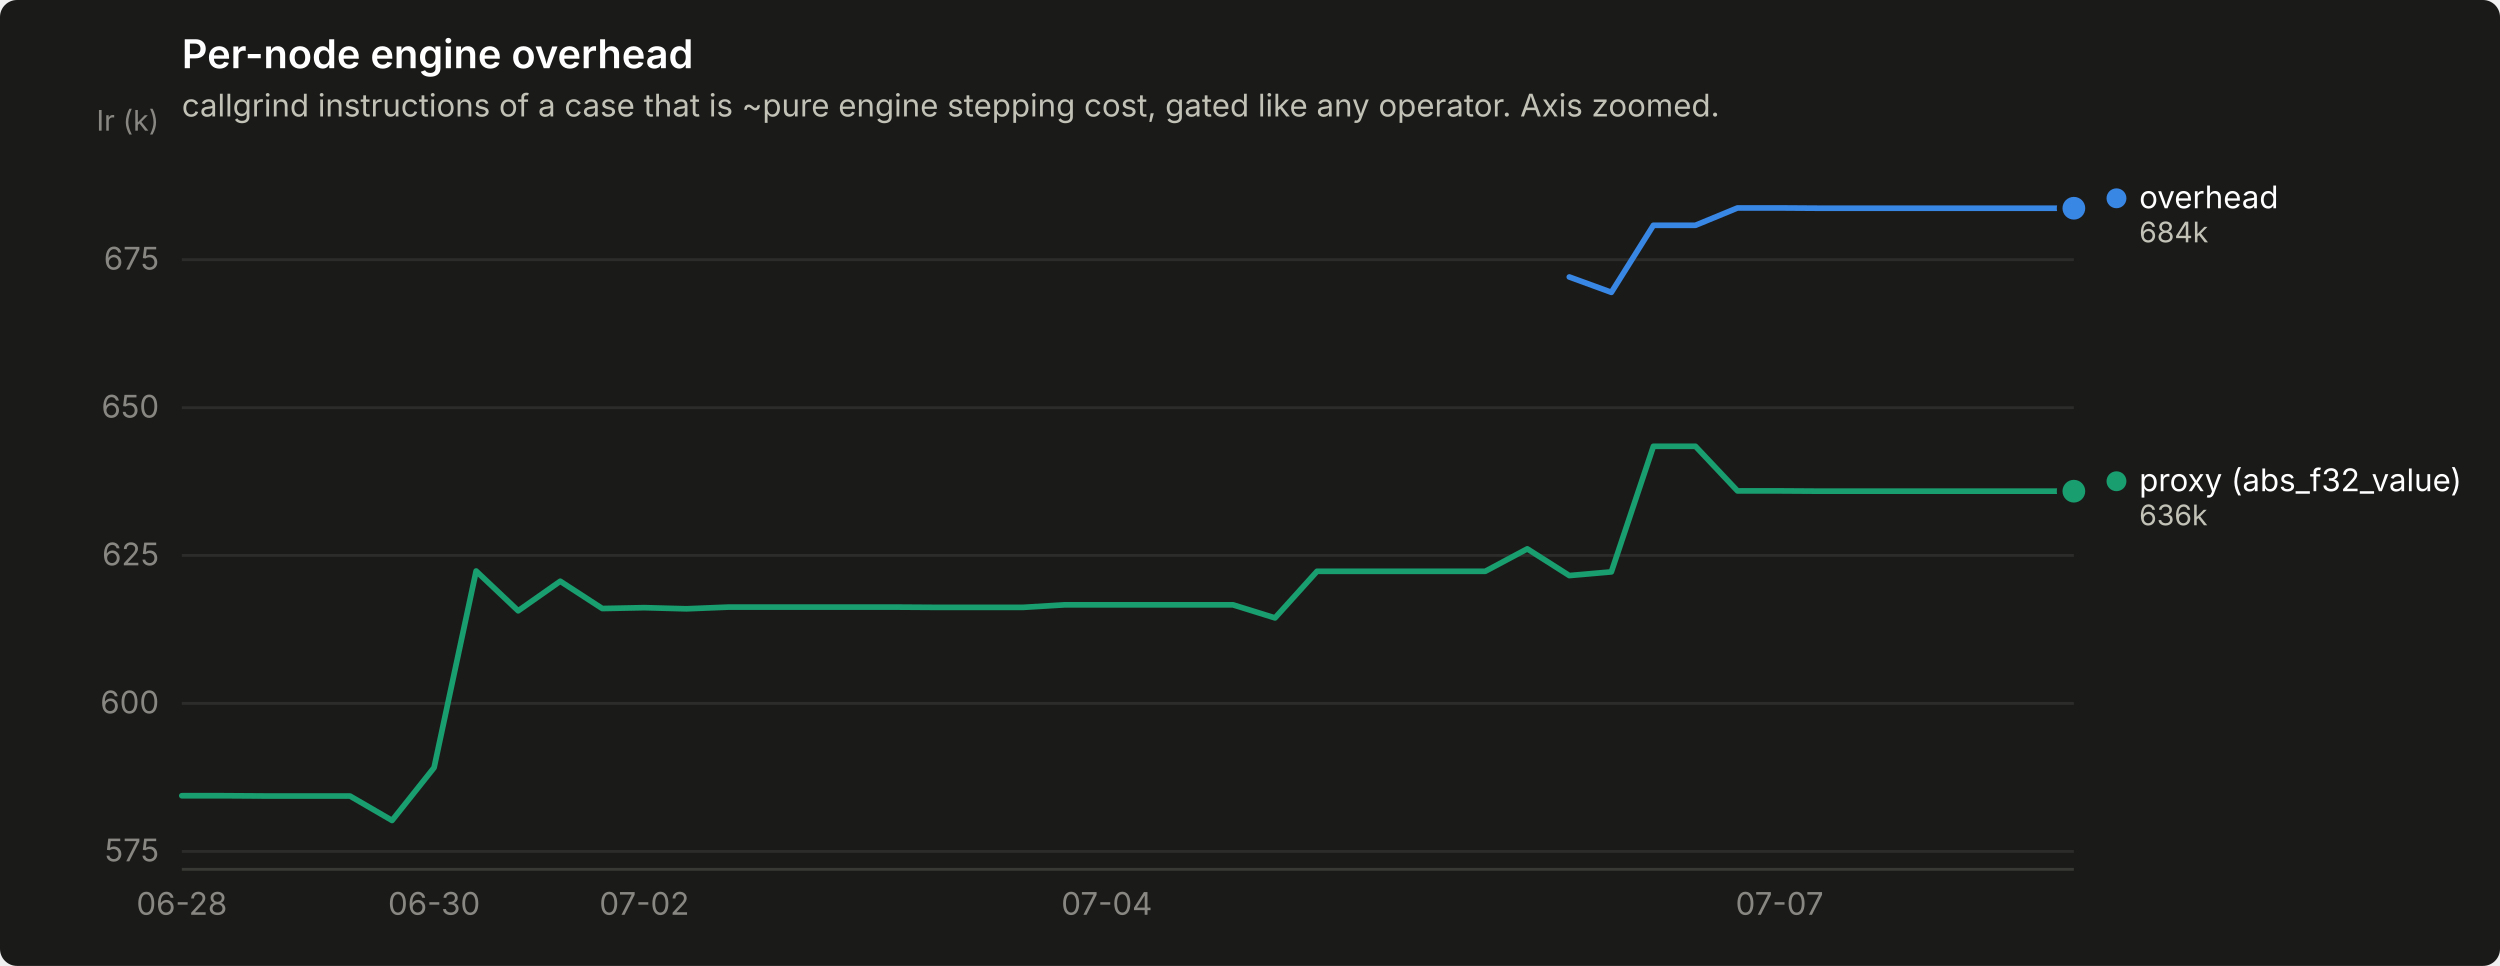
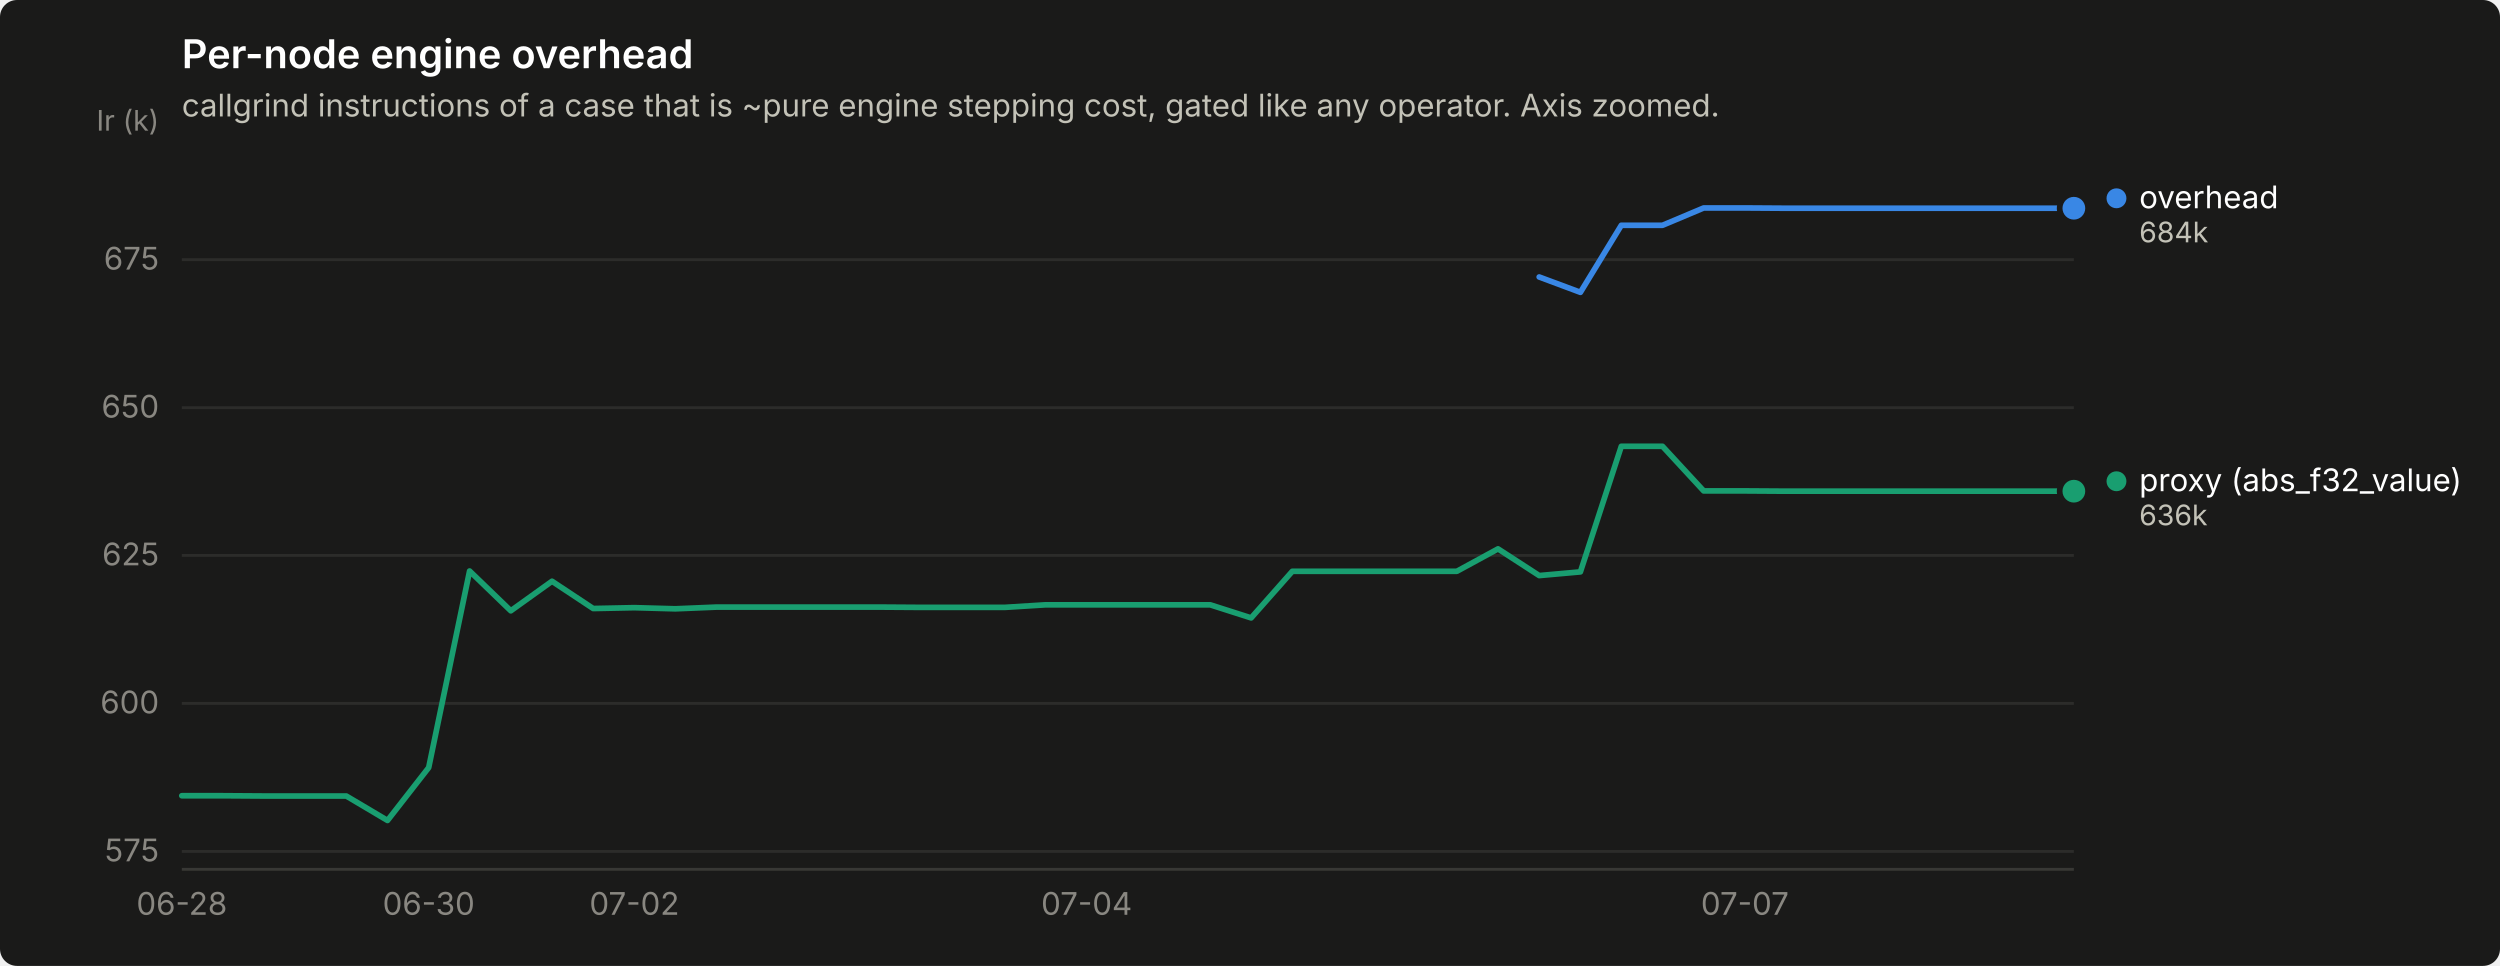
<svg xmlns="http://www.w3.org/2000/svg" width="880" height="340" viewBox="0 0 880 340" role="img" aria-label="Per-node engine overhead">
  <rect width="880" height="340" rx="6" fill="#1a1a19" />
  <text x="64" y="24" font-family="system-ui, -apple-system, &quot;Segoe UI&quot;, sans-serif" font-size="14" font-weight="600" fill="#ffffff">Per-node engine overhead</text>
  <text x="64" y="41" font-family="system-ui, -apple-system, &quot;Segoe UI&quot;, sans-serif" font-size="11" fill="#c3c2b7">callgrind instructions of a case that is ~pure engine stepping cost, gated like any operator. Axis zoomed.</text>
  <line x1="64" y1="299.7" x2="730" y2="299.7" stroke="#2c2c2a" stroke-width="1" />
  <text x="56" y="303.2" text-anchor="end" font-family="system-ui, -apple-system, &quot;Segoe UI&quot;, sans-serif" font-size="11" style="font-variant-numeric: tabular-nums" fill="#898781">575</text>
  <line x1="64" y1="247.6" x2="730" y2="247.6" stroke="#2c2c2a" stroke-width="1" />
  <text x="56" y="251.1" text-anchor="end" font-family="system-ui, -apple-system, &quot;Segoe UI&quot;, sans-serif" font-size="11" style="font-variant-numeric: tabular-nums" fill="#898781">600</text>
  <line x1="64" y1="195.5" x2="730" y2="195.5" stroke="#2c2c2a" stroke-width="1" />
  <text x="56" y="199.0" text-anchor="end" font-family="system-ui, -apple-system, &quot;Segoe UI&quot;, sans-serif" font-size="11" style="font-variant-numeric: tabular-nums" fill="#898781">625</text>
  <line x1="64" y1="143.5" x2="730" y2="143.5" stroke="#2c2c2a" stroke-width="1" />
  <text x="56" y="147.0" text-anchor="end" font-family="system-ui, -apple-system, &quot;Segoe UI&quot;, sans-serif" font-size="11" style="font-variant-numeric: tabular-nums" fill="#898781">650</text>
  <line x1="64" y1="91.4" x2="730" y2="91.4" stroke="#2c2c2a" stroke-width="1" />
  <text x="56" y="94.9" text-anchor="end" font-family="system-ui, -apple-system, &quot;Segoe UI&quot;, sans-serif" font-size="11" style="font-variant-numeric: tabular-nums" fill="#898781">675</text>
  <text x="56" y="46" text-anchor="end" font-family="system-ui, -apple-system, &quot;Segoe UI&quot;, sans-serif" font-size="10" fill="#898781">Ir (k)</text>
  <line x1="64" y1="306" x2="730" y2="306" stroke="#383835" stroke-width="1" />
  <text x="64.0" y="322" text-anchor="middle" font-family="system-ui, -apple-system, &quot;Segoe UI&quot;, sans-serif" font-size="11" style="font-variant-numeric: tabular-nums" fill="#898781">06-28</text>
-   <text x="152.8" y="322" text-anchor="middle" font-family="system-ui, -apple-system, &quot;Segoe UI&quot;, sans-serif" font-size="11" style="font-variant-numeric: tabular-nums" fill="#898781">06-30</text>
-   <text x="226.8" y="322" text-anchor="middle" font-family="system-ui, -apple-system, &quot;Segoe UI&quot;, sans-serif" font-size="11" style="font-variant-numeric: tabular-nums" fill="#898781">07-02</text>
-   <text x="389.6" y="322" text-anchor="middle" font-family="system-ui, -apple-system, &quot;Segoe UI&quot;, sans-serif" font-size="11" style="font-variant-numeric: tabular-nums" fill="#898781">07-04</text>
-   <text x="626.4" y="322" text-anchor="middle" font-family="system-ui, -apple-system, &quot;Segoe UI&quot;, sans-serif" font-size="11" style="font-variant-numeric: tabular-nums" fill="#898781">07-07</text>
-   <path d="M552.4,97.5 L567.2,102.9 L582.0,79.3 L596.8,79.3 L611.6,73.2 L626.4,73.2 L641.2,73.3 L656.0,73.3 L670.8,73.3 L685.6,73.3 L700.4,73.3 L715.2,73.3 L730.0,73.3" fill="none" stroke="#3987e5" stroke-width="2" stroke-linejoin="round" stroke-linecap="round" />
+   <text x="150.9" y="322" text-anchor="middle" font-family="system-ui, -apple-system, &quot;Segoe UI&quot;, sans-serif" font-size="11" style="font-variant-numeric: tabular-nums" fill="#898781">06-30</text>
+   <text x="223.3" y="322" text-anchor="middle" font-family="system-ui, -apple-system, &quot;Segoe UI&quot;, sans-serif" font-size="11" style="font-variant-numeric: tabular-nums" fill="#898781">07-02</text>
+   <text x="382.5" y="322" text-anchor="middle" font-family="system-ui, -apple-system, &quot;Segoe UI&quot;, sans-serif" font-size="11" style="font-variant-numeric: tabular-nums" fill="#898781">07-04</text>
+   <text x="614.2" y="322" text-anchor="middle" font-family="system-ui, -apple-system, &quot;Segoe UI&quot;, sans-serif" font-size="11" style="font-variant-numeric: tabular-nums" fill="#898781">07-07</text>
+   <path d="M541.8,97.5 L556.3,102.9 L570.7,79.3 L585.2,79.3 L599.7,73.2 L614.2,73.2 L628.7,73.3 L643.1,73.3 L657.6,73.3 L672.1,73.3 L686.6,73.3 L701.0,73.3 L715.5,73.3 L730.0,73.3" fill="none" stroke="#3987e5" stroke-width="2" stroke-linejoin="round" stroke-linecap="round" />
  <circle cx="730.0" cy="73.3" r="6" fill="#1a1a19" />
  <circle cx="730.0" cy="73.3" r="4" fill="#3987e5" />
-   <path d="M64.0,280.1 L78.8,280.1 L93.6,280.2 L108.4,280.2 L123.2,280.2 L138.0,288.8 L152.8,270.2 L167.6,201.0 L182.4,215.0 L197.2,204.6 L212.0,214.2 L226.8,213.9 L241.6,214.3 L256.4,213.7 L271.2,213.7 L286.0,213.7 L300.8,213.7 L315.6,213.7 L330.4,213.8 L345.2,213.8 L360.0,213.8 L374.8,212.9 L389.6,212.9 L404.4,212.9 L419.2,212.9 L434.0,212.9 L448.8,217.5 L463.6,201.1 L478.4,201.1 L493.2,201.1 L508.0,201.1 L522.8,201.1 L537.6,193.2 L552.4,202.6 L567.2,201.3 L582.0,157.1 L596.8,157.1 L611.6,172.8 L626.4,172.8 L641.2,172.9 L656.0,172.9 L670.8,172.9 L685.6,172.9 L700.4,172.9 L715.2,172.9 L730.0,172.9" fill="none" stroke="#199e70" stroke-width="2" stroke-linejoin="round" stroke-linecap="round" />
+   <path d="M64.0,280.1 L78.5,280.1 L93.0,280.2 L107.4,280.2 L121.9,280.2 L136.4,288.8 L150.9,270.2 L165.3,201.0 L179.8,215.0 L194.3,204.6 L208.8,214.2 L223.3,213.9 L237.7,214.3 L252.2,213.7 L266.7,213.7 L281.2,213.7 L295.7,213.7 L310.1,213.7 L324.6,213.8 L339.1,213.8 L353.6,213.8 L368.0,212.9 L382.5,212.9 L397.0,212.9 L411.5,212.9 L426.0,212.9 L440.4,217.5 L454.9,201.1 L469.4,201.1 L483.9,201.1 L498.3,201.1 L512.8,201.1 L527.3,193.2 L541.8,202.6 L556.3,201.3 L570.7,157.1 L585.2,157.1 L599.7,172.8 L614.2,172.8 L628.7,172.9 L643.1,172.9 L657.6,172.9 L672.1,172.9 L686.6,172.9 L701.0,172.9 L715.5,172.9 L730.0,172.9" fill="none" stroke="#199e70" stroke-width="2" stroke-linejoin="round" stroke-linecap="round" />
  <circle cx="730.0" cy="172.9" r="6" fill="#1a1a19" />
  <circle cx="730.0" cy="172.9" r="4" fill="#199e70" />
  <circle cx="745.0" cy="69.8" r="3.5" fill="#3987e5" />
  <text x="753.0" y="73.3" font-family="system-ui, -apple-system, &quot;Segoe UI&quot;, sans-serif" font-size="11" fill="#ffffff">overhead</text>
  <text x="753.0" y="85.3" font-family="system-ui, -apple-system, &quot;Segoe UI&quot;, sans-serif" font-size="10" style="font-variant-numeric: tabular-nums" fill="#c3c2b7">684k</text>
  <circle cx="745.0" cy="169.4" r="3.5" fill="#199e70" />
  <text x="753.0" y="172.9" font-family="system-ui, -apple-system, &quot;Segoe UI&quot;, sans-serif" font-size="11" fill="#ffffff">proxy (abs_f32_value)</text>
  <text x="753.0" y="184.9" font-family="system-ui, -apple-system, &quot;Segoe UI&quot;, sans-serif" font-size="10" style="font-variant-numeric: tabular-nums" fill="#c3c2b7">636k</text>
</svg>
